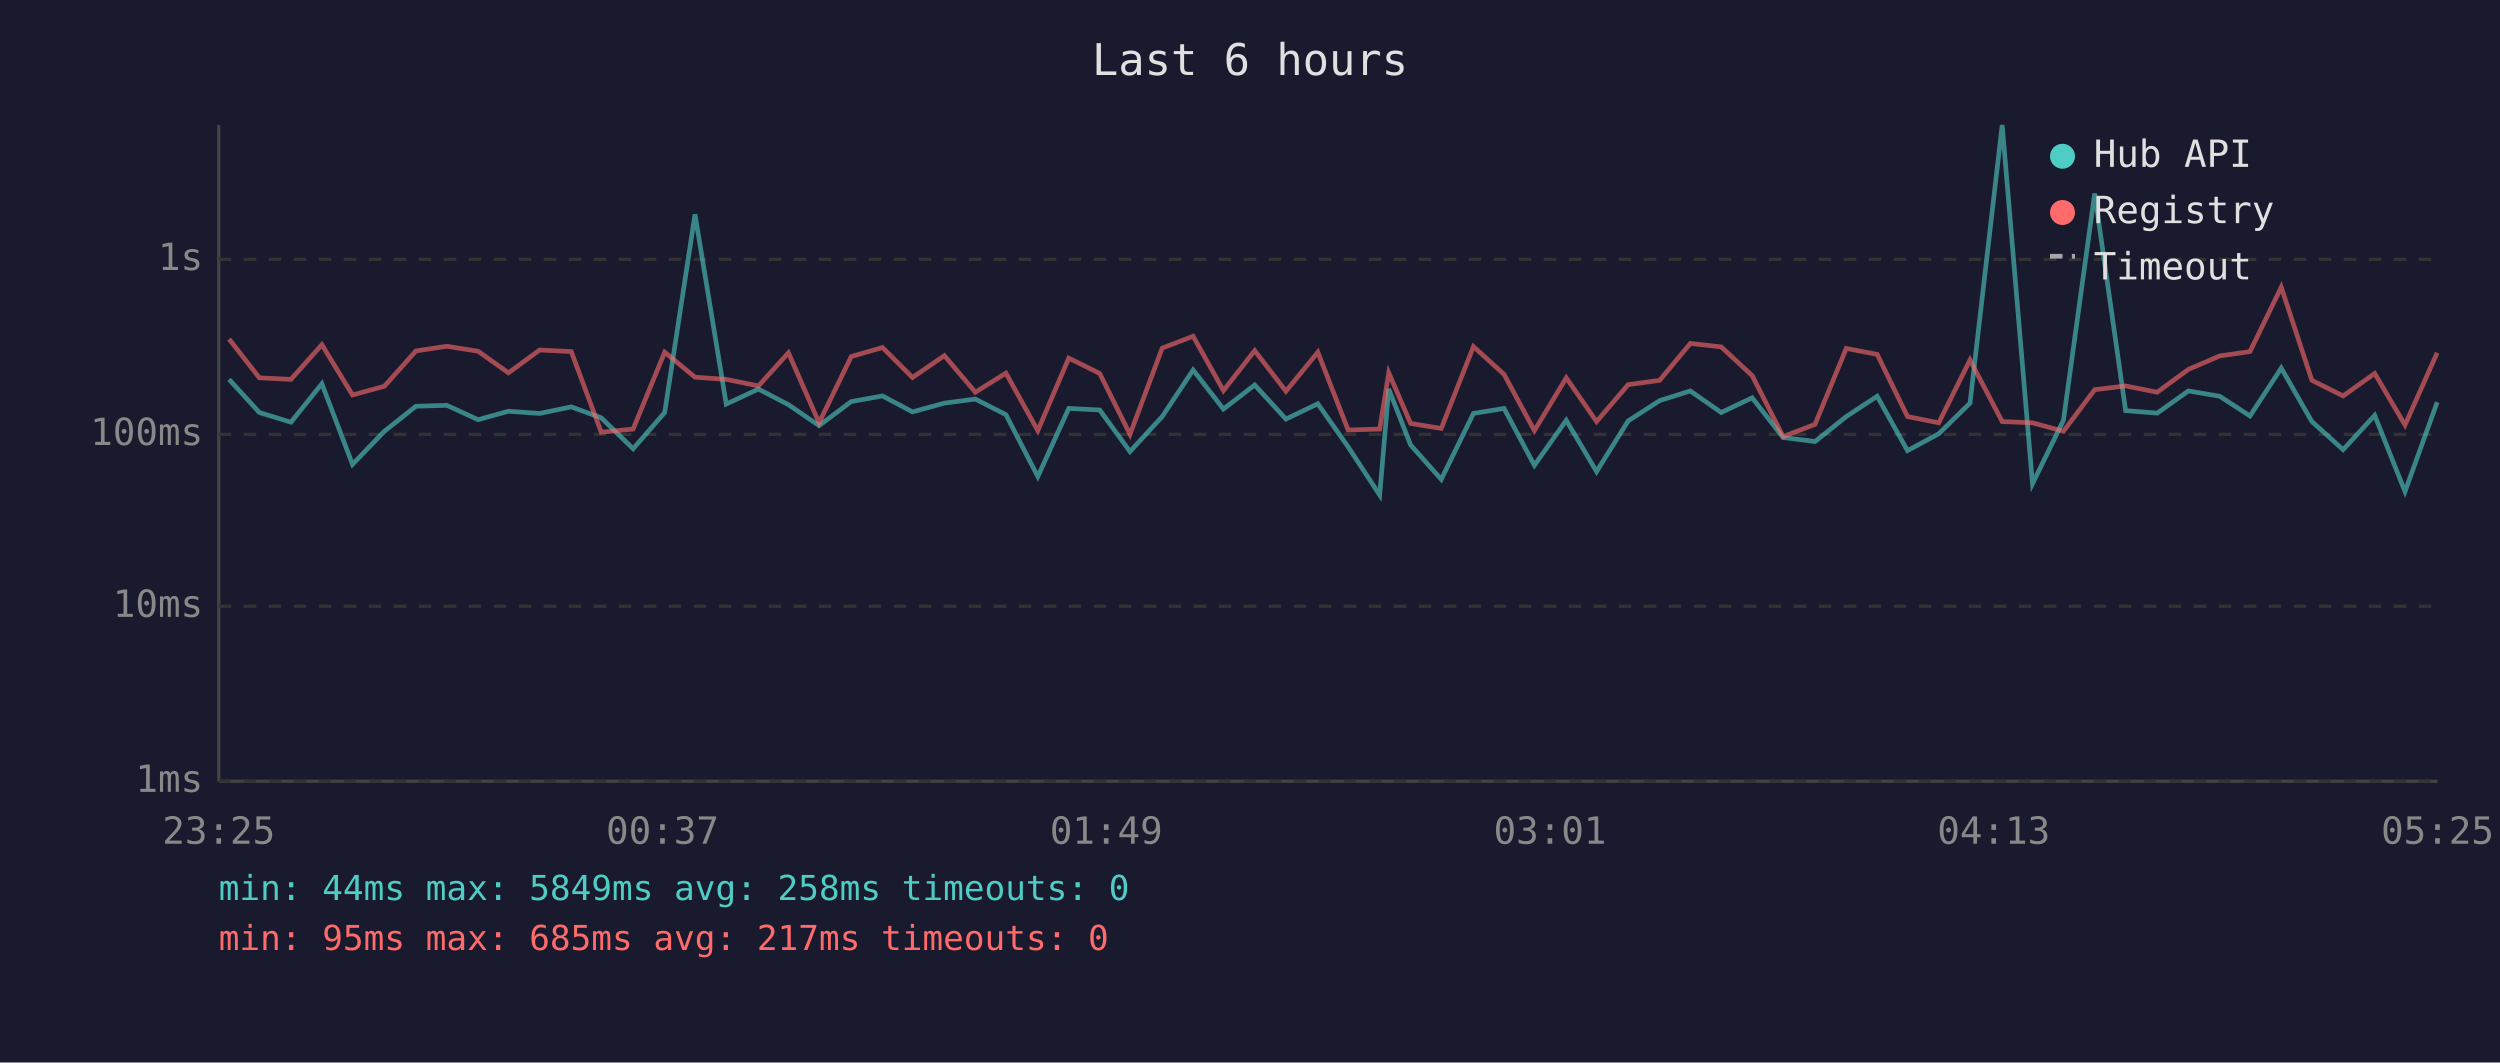
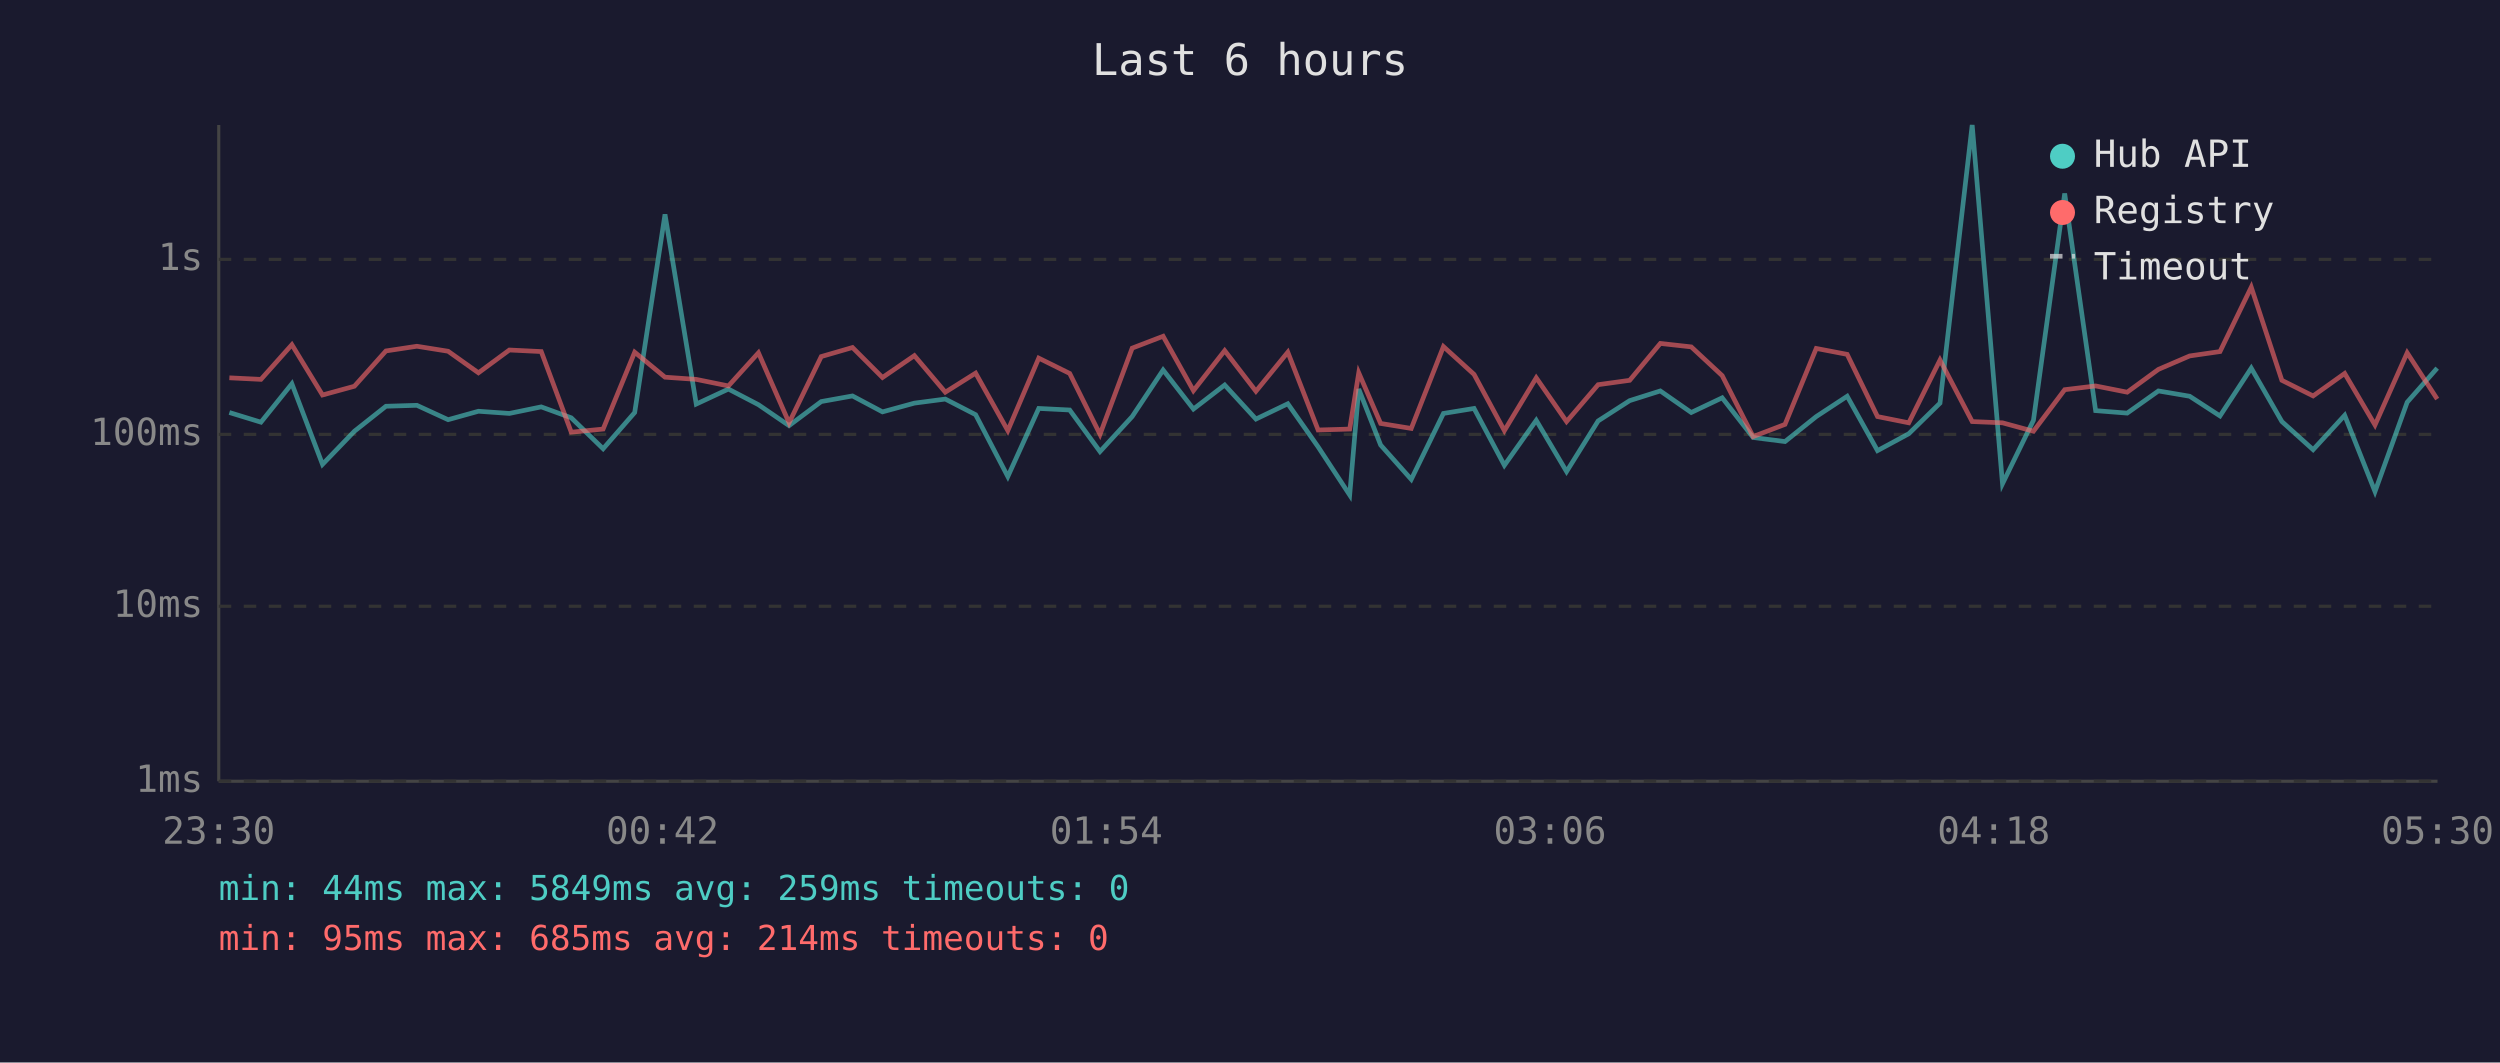
<svg xmlns="http://www.w3.org/2000/svg" viewBox="0 0 800 340" font-family="monospace" font-size="12">
  <rect width="800" height="340" fill="#1a1a2e" />
  <text x="400" y="24" fill="#e0e0e0" font-size="14" text-anchor="middle">Last 6 hours</text>
  <line x1="70" y1="40" x2="70" y2="250" stroke="#444" stroke-width="1" />
  <line x1="70" y1="250" x2="780" y2="250" stroke="#444" stroke-width="1" />
  <line x1="70" y1="250" x2="780" y2="250" stroke="#333" stroke-width="1" stroke-dasharray="4" />
  <text x="65" y="250" fill="#888" text-anchor="end" dominant-baseline="middle">1ms</text>
  <line x1="70" y1="194" x2="780" y2="194" stroke="#333" stroke-width="1" stroke-dasharray="4" />
  <text x="65" y="194" fill="#888" text-anchor="end" dominant-baseline="middle">10ms</text>
  <line x1="70" y1="139" x2="780" y2="139" stroke="#333" stroke-width="1" stroke-dasharray="4" />
  <text x="65" y="139" fill="#888" text-anchor="end" dominant-baseline="middle">100ms</text>
  <line x1="70" y1="83" x2="780" y2="83" stroke="#333" stroke-width="1" stroke-dasharray="4" />
  <text x="65" y="83" fill="#888" text-anchor="end" dominant-baseline="middle">1s</text>
-   <text x="70" y="270" fill="#888" text-anchor="middle">23:25</text>
-   <text x="212" y="270" fill="#888" text-anchor="middle">00:37</text>
-   <text x="354" y="270" fill="#888" text-anchor="middle">01:49</text>
-   <text x="496" y="270" fill="#888" text-anchor="middle">03:01</text>
-   <text x="638" y="270" fill="#888" text-anchor="middle">04:13</text>
-   <text x="780" y="270" fill="#888" text-anchor="middle">05:25</text>
-   <polyline points="73.3,121.4 83.0,132.0 93.1,135.1 103.0,122.8 112.8,148.6 123.0,138.0 133.1,130.0 143.0,129.7 153.0,134.3 162.7,131.6 172.7,132.3 182.8,130.2 192.4,133.7 202.6,143.6 212.7,132.0 222.4,68.6 232.4,129.3 242.7,124.5 252.3,129.5 262.1,136.2 272.4,128.5 282.4,126.7 292.0,131.8 302.2,129.0 312.1,127.7 321.9,132.7 332.1,152.5 342.0,130.7 351.9,131.2 361.6,144.5 371.9,133.3 381.8,118.4 391.5,130.9 401.5,123.2 411.5,134.1 421.7,129.2 431.4,143.0 441.5,158.4 444.4,124.5 451.4,142.4 461.2,153.4 471.5,132.3 481.3,130.7 491.0,148.9 501.2,134.5 510.9,150.9 521.0,134.7 531.1,128.2 540.9,125.1 550.8,132.0 560.7,127.3 570.6,140.0 580.8,141.3 590.8,133.3 600.7,126.8 610.4,144.2 620.4,138.8 630.4,129.0 640.7,40.0 650.4,154.8 660.3,134.5 670.3,61.9 680.2,131.4 690.3,132.2 700.3,125.1 710.3,126.8 720.0,133.1 730.0,117.8 739.8,134.9 749.8,143.9 759.9,132.9 769.6,157.3 779.9,128.7" fill="none" stroke="#4ecdc4" stroke-width="1.5" opacity="0.6" />
-   <polyline points="73.3,108.5 83.0,120.9 93.1,121.4 103.0,110.3 112.8,126.4 123.0,123.6 133.1,112.3 143.0,110.8 153.0,112.4 162.7,119.3 172.7,112.0 182.8,112.5 192.4,138.3 202.6,137.3 212.7,112.7 222.4,120.7 232.4,121.4 242.7,123.5 252.3,112.9 262.1,135.3 272.4,114.1 282.4,111.2 292.0,120.8 302.2,113.8 312.1,125.5 321.9,119.4 332.1,137.8 342.0,114.6 351.9,119.5 361.6,139.0 371.9,111.4 381.8,107.6 391.5,125.0 401.5,112.2 411.5,125.2 421.7,112.7 431.4,137.6 441.5,137.3 444.4,119.3 451.4,135.5 461.2,137.1 471.5,110.9 481.3,119.8 491.0,137.8 501.2,120.9 510.9,134.9 521.0,123.1 531.1,121.7 540.9,109.9 550.8,111.0 560.7,120.2 570.6,139.7 580.8,135.8 590.8,111.5 600.7,113.4 610.4,133.3 620.4,135.3 630.4,115.2 640.7,134.9 650.4,135.3 660.3,138.0 670.3,124.7 680.2,123.5 690.3,125.5 700.3,118.2 710.3,113.9 720.0,112.5 730.0,91.9 739.8,121.7 749.8,126.7 759.9,119.5 769.6,136.0 779.9,112.9" fill="none" stroke="#ff6b6b" stroke-width="1.5" opacity="0.6" />
+   <text x="70" y="270" fill="#888" text-anchor="middle">23:30</text>
+   <text x="212" y="270" fill="#888" text-anchor="middle">00:42</text>
+   <text x="354" y="270" fill="#888" text-anchor="middle">01:54</text>
+   <text x="496" y="270" fill="#888" text-anchor="middle">03:06</text>
+   <text x="638" y="270" fill="#888" text-anchor="middle">04:18</text>
+   <text x="780" y="270" fill="#888" text-anchor="middle">05:30</text>
+   <polyline points="73.4,132.0 83.5,135.1 93.4,122.8 103.2,148.6 113.4,138.0 123.5,130.0 133.4,129.7 143.4,134.3 153.1,131.6 163.0,132.3 173.2,130.2 182.8,133.7 193.0,143.6 203.1,132.0 212.8,68.6 222.8,129.3 233.1,124.5 242.7,129.5 252.5,136.2 262.8,128.5 272.8,126.7 282.4,131.8 292.6,129.0 302.5,127.7 312.2,132.7 322.5,152.5 332.4,130.7 342.3,131.2 352.0,144.5 362.3,133.3 372.2,118.4 381.9,130.9 391.9,123.2 401.9,134.1 412.1,129.2 421.8,143.0 431.9,158.4 434.8,124.5 441.8,142.4 451.6,153.4 461.9,132.3 471.7,130.7 481.4,148.9 491.6,134.5 501.3,150.9 511.4,134.7 521.5,128.2 531.3,125.1 541.2,132.0 551.1,127.3 561.0,140.0 571.2,141.3 581.2,133.3 591.1,126.8 600.8,144.2 610.8,138.8 620.8,129.0 631.1,40.0 640.8,154.8 650.7,134.5 660.7,61.9 670.6,131.4 680.7,132.2 690.7,125.1 700.7,126.8 710.4,133.1 720.4,117.8 730.2,134.9 740.2,143.9 750.3,132.9 760.0,157.3 770.3,128.7 779.9,117.8" fill="none" stroke="#4ecdc4" stroke-width="1.5" opacity="0.6" />
+   <polyline points="73.4,120.9 83.5,121.4 93.4,110.3 103.2,126.4 113.4,123.6 123.5,112.3 133.4,110.8 143.4,112.4 153.1,119.3 163.0,112.0 173.2,112.5 182.8,138.3 193.0,137.3 203.1,112.7 212.8,120.7 222.8,121.4 233.1,123.5 242.7,112.9 252.5,135.3 262.8,114.1 272.8,111.2 282.4,120.8 292.6,113.8 302.5,125.5 312.2,119.4 322.5,137.8 332.4,114.6 342.3,119.5 352.0,139.0 362.3,111.4 372.2,107.6 381.9,125.0 391.9,112.2 401.9,125.2 412.1,112.7 421.8,137.6 431.9,137.3 434.8,119.3 441.8,135.5 451.6,137.1 461.9,110.9 471.7,119.8 481.4,137.8 491.6,120.9 501.3,134.9 511.4,123.1 521.5,121.7 531.3,109.9 541.2,111.0 551.1,120.2 561.0,139.7 571.2,135.8 581.2,111.5 591.1,113.4 600.8,133.3 610.8,135.3 620.8,115.2 631.1,134.9 640.8,135.3 650.7,138.0 660.7,124.7 670.6,123.5 680.7,125.5 690.7,118.2 700.7,113.9 710.4,112.5 720.4,91.9 730.2,121.7 740.2,126.7 750.3,119.5 760.0,136.0 770.3,112.9 779.9,127.7" fill="none" stroke="#ff6b6b" stroke-width="1.5" opacity="0.6" />
  <circle cx="660" cy="50" r="4" fill="#4ecdc4" />
  <text x="670" y="50" fill="#e0e0e0" dominant-baseline="middle">Hub API</text>
  <circle cx="660" cy="68" r="4" fill="#ff6b6b" />
  <text x="670" y="68" fill="#e0e0e0" dominant-baseline="middle">Registry</text>
  <line x1="656" y1="82" x2="664" y2="82" stroke="#e0e0e0" stroke-width="1.5" stroke-dasharray="4,3" opacity="0.7" />
  <text x="670" y="86" fill="#e0e0e0" dominant-baseline="middle">Timeout</text>
-   <text x="70" y="288" fill="#4ecdc4" font-size="11">min: 44ms  max: 5849ms  avg: 258ms  timeouts: 0</text>
-   <text x="70" y="304" fill="#ff6b6b" font-size="11">min: 95ms  max: 685ms  avg: 217ms  timeouts: 0</text>
+   <text x="70" y="288" fill="#4ecdc4" font-size="11">min: 44ms  max: 5849ms  avg: 259ms  timeouts: 0</text>
+   <text x="70" y="304" fill="#ff6b6b" font-size="11">min: 95ms  max: 685ms  avg: 214ms  timeouts: 0</text>
</svg>
